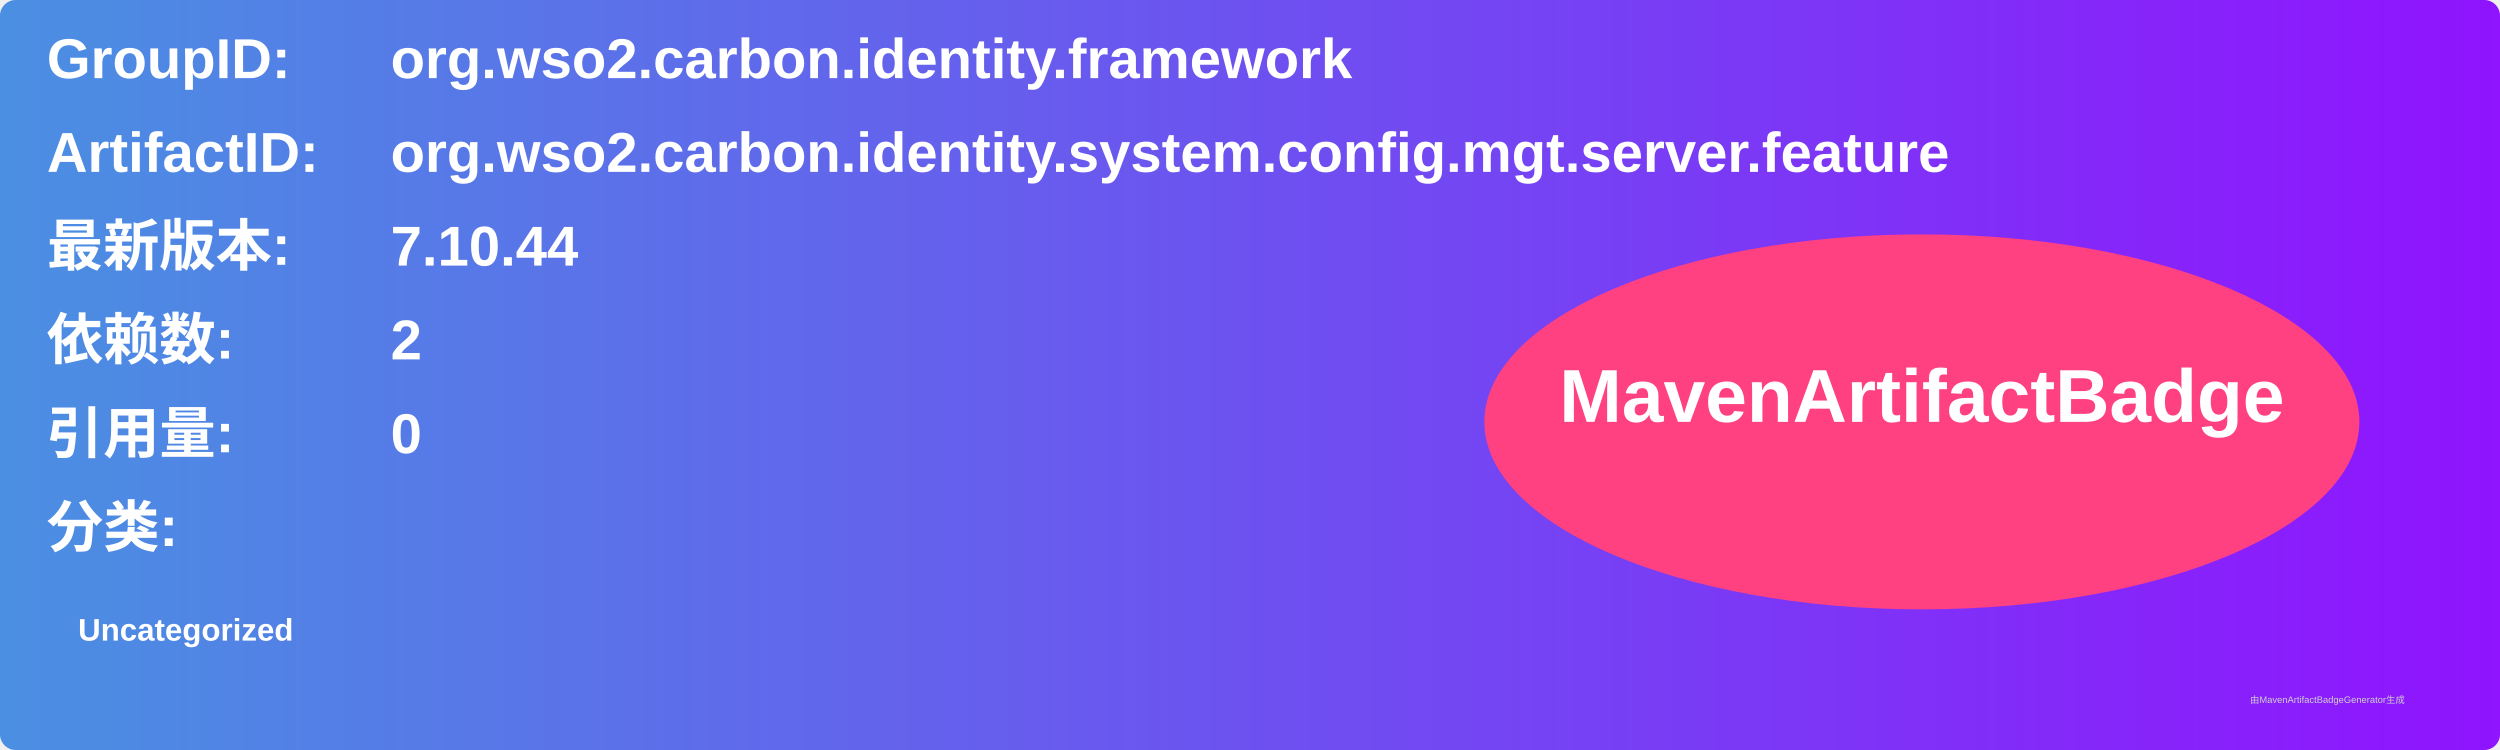
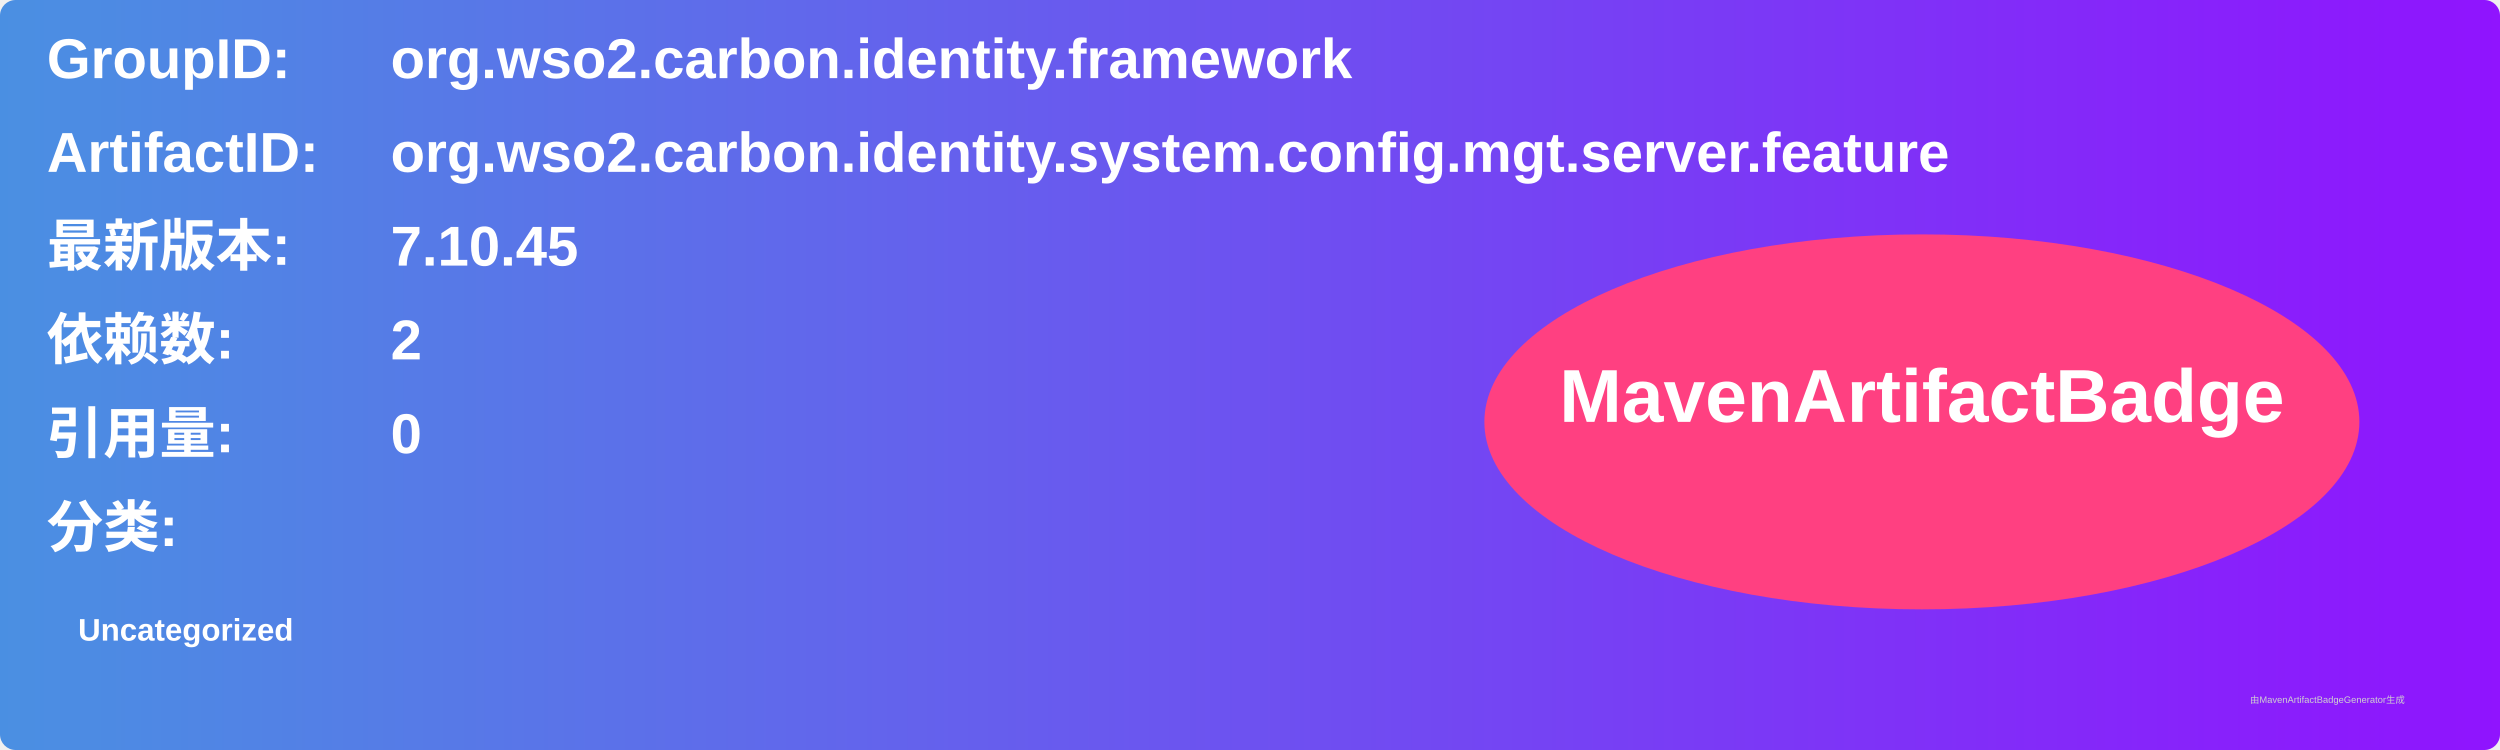
<svg xmlns="http://www.w3.org/2000/svg" width="800" height="240" viewBox="0 0 800 240">
  <linearGradient id="grad" x1="0%" y1="0%" x2="100%" y2="0%">
    <stop offset="0%" stop-color="#4a90e2" />
    <stop offset="100%" stop-color="#9013fe" />
  </linearGradient>
  <rect width="100%" height="100%" rx="5" ry="5" fill="url(#grad)" />
  <g transform="translate(15, 15)">
    <text x="0" y="10" font-family="Arial" font-size="18" fill="white" font-weight="bold" width="260">GroupID:</text>
    <text x="110" y="10" font-family="Arial" font-size="18" fill="white" font-weight="bold" width="460">org.wso2.carbon.identity.framework</text>
    <text x="0" y="40" font-family="Arial" font-size="18" fill="white" font-weight="bold" width="260">ArtifactID:</text>
    <text x="110" y="40" font-family="Arial" font-size="18" fill="white" font-weight="bold" width="460">org.wso2.carbon.identity.system.config.mgt.server.feature</text>
    <text x="0" y="70" font-family="Arial" font-size="18" fill="white" font-weight="bold">最新版本:</text>
    <text x="110" y="70" font-family="Arial" font-size="18" fill="white" font-weight="bold">
-       <tspan font-weight="bold">7.10.44</tspan>
+       <tspan font-weight="bold">7.10.45</tspan>
    </text>
    <text x="0" y="100" font-family="Arial" font-size="18" fill="white" font-weight="bold">依赖数: </text>
    <text x="110" y="100" font-family="Arial" font-size="18" fill="white">
      <tspan font-weight="bold">2</tspan>
    </text>
    <text x="0" y="130" font-family="Arial" font-size="18" fill="white" font-weight="bold">引用量: </text>
    <text x="110" y="130" font-family="Arial" font-size="18" fill="white">
      <tspan font-weight="bold">0</tspan>
    </text>
    <text x="0" y="160" font-family="Arial" font-size="18" fill="white" font-weight="bold">分类:</text>
    <text x="10" y="190" font-family="Arial" font-size="10" fill="white">
      <tspan font-weight="bold">Uncategorized</tspan>
    </text>
    <ellipse cx="600" cy="120" rx="140" ry="60" fill="#ff4081" />
    <text x="600" y="120" text-anchor="middle" font-family="Arial" font-size="24" fill="white" font-weight="bold">MavenArtifactBadge</text>
  </g>
  <text x="720" y="225" font-family="Arial" font-size="3" fill="#d0d0d0">由MavenArtifactBadgeGenerator生成</text>
</svg>
